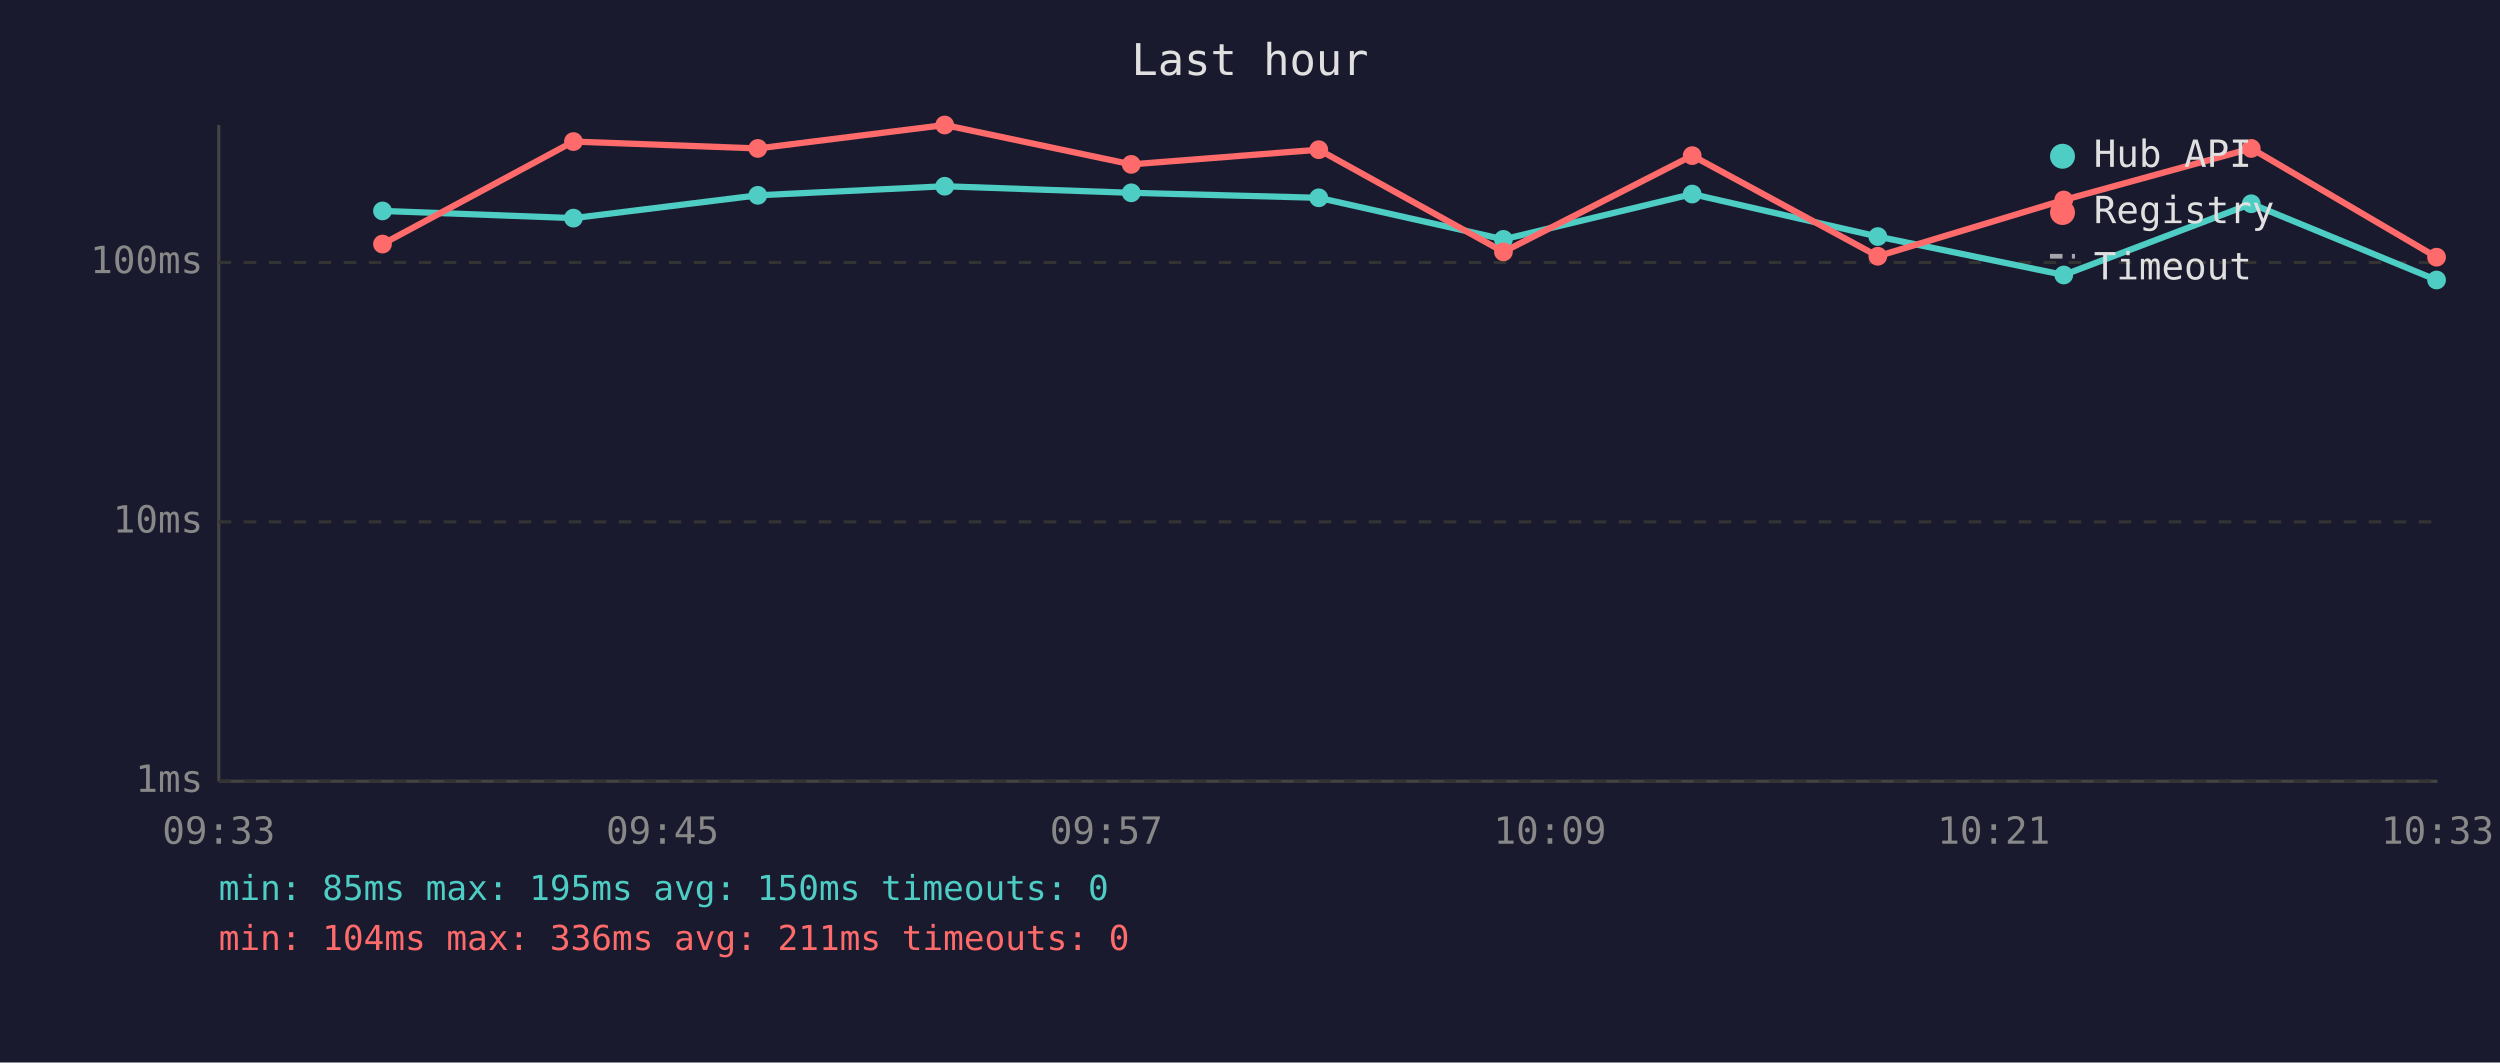
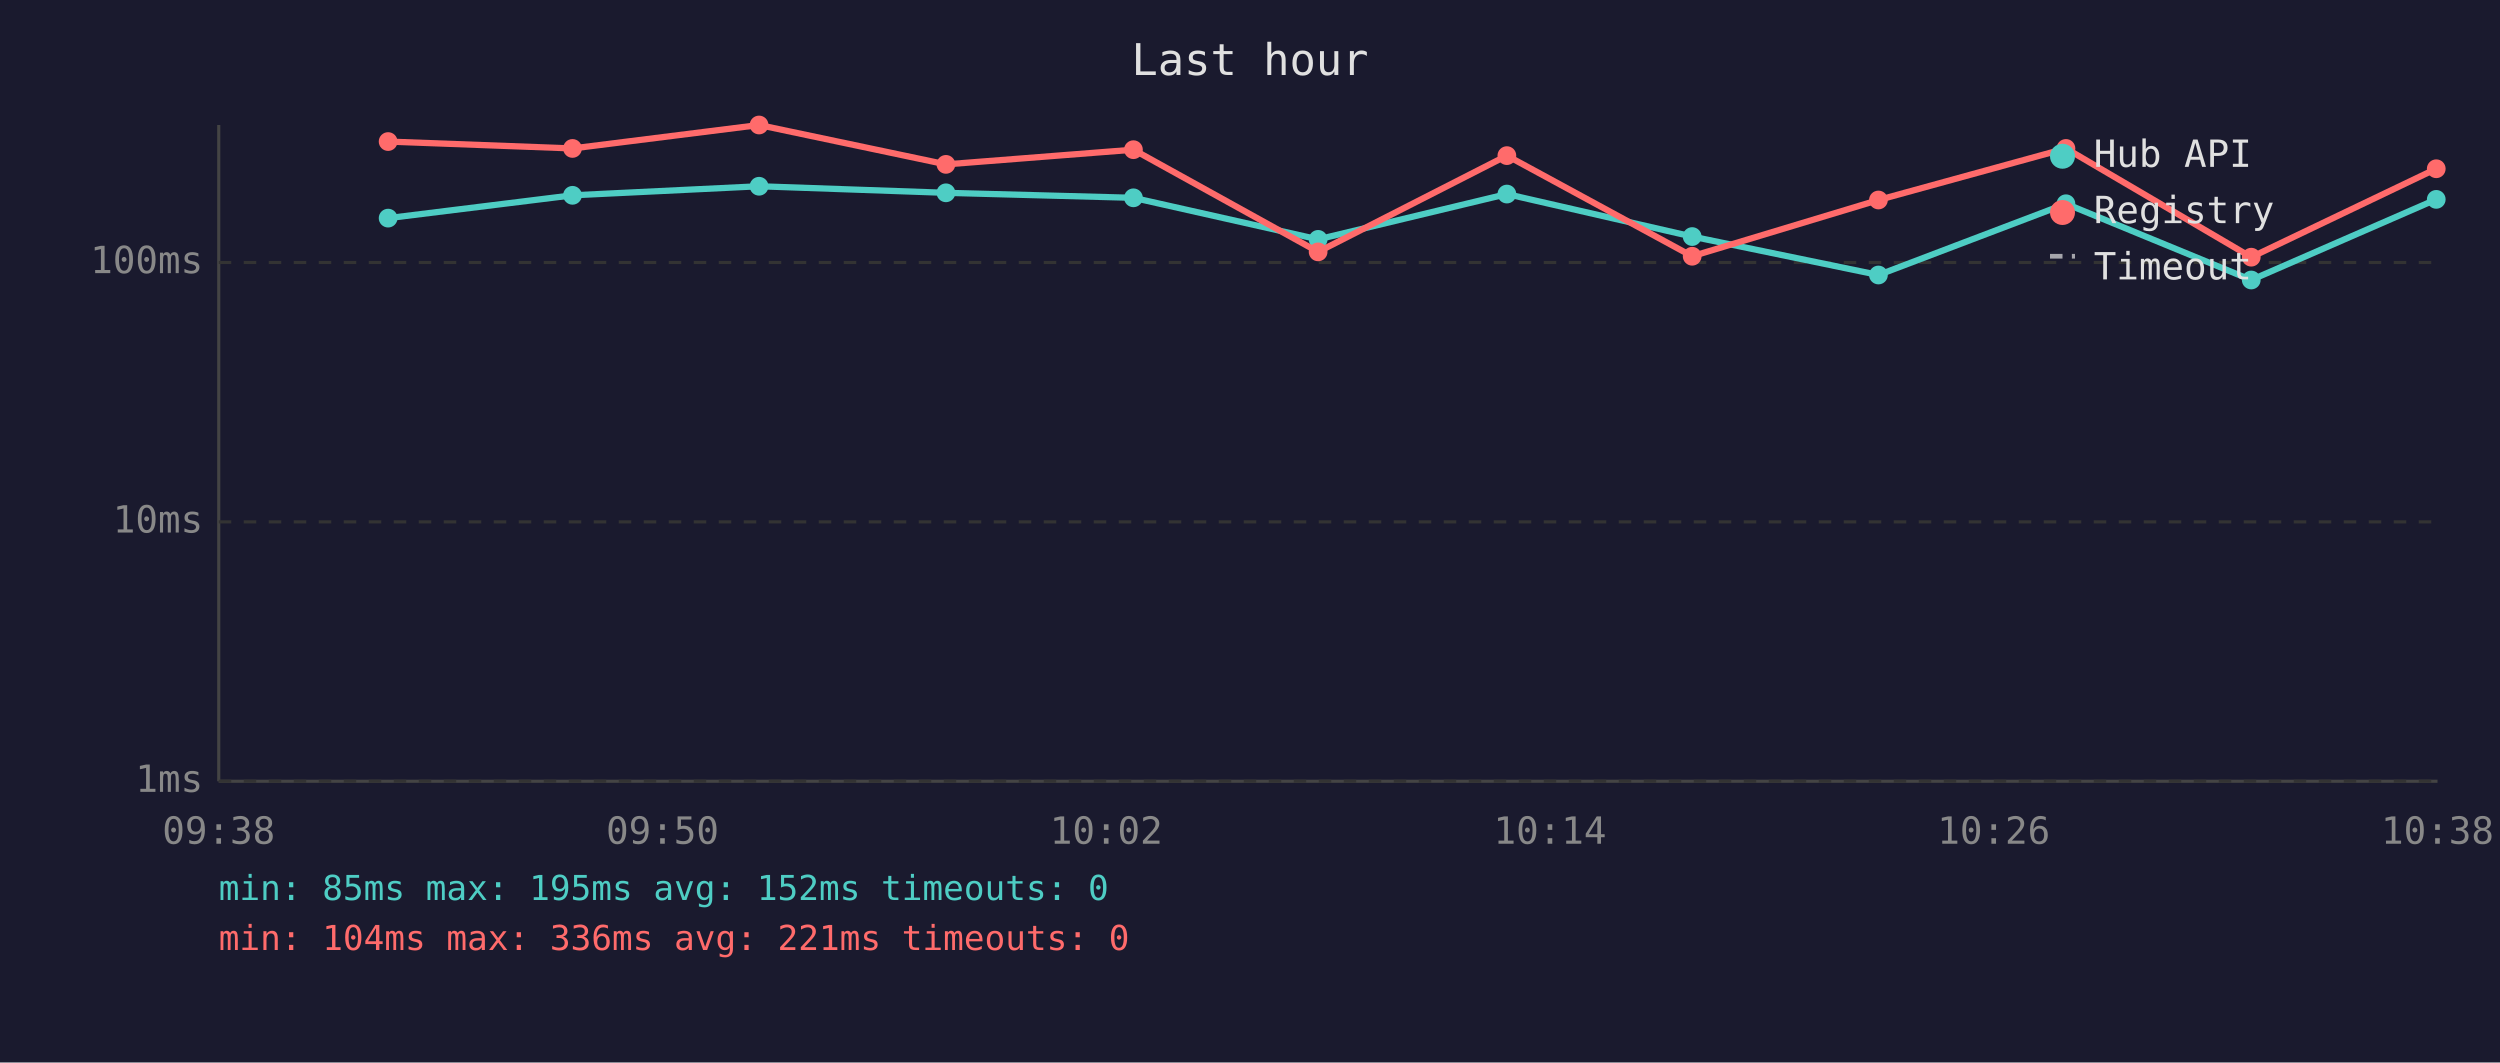
<svg xmlns="http://www.w3.org/2000/svg" viewBox="0 0 800 340" font-family="monospace" font-size="12">
  <rect width="800" height="340" fill="#1a1a2e" />
  <text x="400" y="24" fill="#e0e0e0" font-size="14" text-anchor="middle">Last hour</text>
  <line x1="70" y1="40" x2="70" y2="250" stroke="#444" stroke-width="1" />
  <line x1="70" y1="250" x2="780" y2="250" stroke="#444" stroke-width="1" />
  <line x1="70" y1="250" x2="780" y2="250" stroke="#333" stroke-width="1" stroke-dasharray="4" />
  <text x="65" y="250" fill="#888" text-anchor="end" dominant-baseline="middle">1ms</text>
  <line x1="70" y1="167" x2="780" y2="167" stroke="#333" stroke-width="1" stroke-dasharray="4" />
  <text x="65" y="167" fill="#888" text-anchor="end" dominant-baseline="middle">10ms</text>
  <line x1="70" y1="84" x2="780" y2="84" stroke="#333" stroke-width="1" stroke-dasharray="4" />
  <text x="65" y="84" fill="#888" text-anchor="end" dominant-baseline="middle">100ms</text>
-   <text x="70" y="270" fill="#888" text-anchor="middle">09:33</text>
-   <text x="212" y="270" fill="#888" text-anchor="middle">09:45</text>
-   <text x="354" y="270" fill="#888" text-anchor="middle">09:57</text>
-   <text x="496" y="270" fill="#888" text-anchor="middle">10:09</text>
-   <text x="638" y="270" fill="#888" text-anchor="middle">10:21</text>
-   <text x="780" y="270" fill="#888" text-anchor="middle">10:33</text>
-   <polyline points="122.4,67.5 183.5,69.8 242.5,62.5 302.3,59.6 362.0,61.7 422.0,63.3 481.1,76.6 541.5,62.1 600.9,75.7 660.4,88.0 720.4,65.2 779.7,89.6" fill="none" stroke="#4ecdc4" stroke-width="2" opacity="1" />
-   <circle cx="122.4" cy="67.5" r="3" fill="#4ecdc4" />
-   <circle cx="183.5" cy="69.8" r="3" fill="#4ecdc4" />
-   <circle cx="242.5" cy="62.5" r="3" fill="#4ecdc4" />
-   <circle cx="302.3" cy="59.6" r="3" fill="#4ecdc4" />
-   <circle cx="362.0" cy="61.7" r="3" fill="#4ecdc4" />
-   <circle cx="422.0" cy="63.3" r="3" fill="#4ecdc4" />
-   <circle cx="481.1" cy="76.6" r="3" fill="#4ecdc4" />
-   <circle cx="541.5" cy="62.1" r="3" fill="#4ecdc4" />
-   <circle cx="600.9" cy="75.7" r="3" fill="#4ecdc4" />
-   <circle cx="660.4" cy="88.0" r="3" fill="#4ecdc4" />
-   <circle cx="720.4" cy="65.2" r="3" fill="#4ecdc4" />
-   <circle cx="779.7" cy="89.6" r="3" fill="#4ecdc4" />
-   <polyline points="122.4,78.1 183.5,45.3 242.5,47.5 302.3,40.0 362.0,52.6 422.0,47.9 481.1,80.6 541.5,49.8 600.9,82.0 660.4,64.0 720.4,47.5 779.7,82.3" fill="none" stroke="#ff6b6b" stroke-width="2" opacity="1" />
-   <circle cx="122.4" cy="78.1" r="3" fill="#ff6b6b" />
-   <circle cx="183.5" cy="45.3" r="3" fill="#ff6b6b" />
-   <circle cx="242.5" cy="47.5" r="3" fill="#ff6b6b" />
-   <circle cx="302.3" cy="40.0" r="3" fill="#ff6b6b" />
-   <circle cx="362.0" cy="52.6" r="3" fill="#ff6b6b" />
-   <circle cx="422.0" cy="47.9" r="3" fill="#ff6b6b" />
-   <circle cx="481.1" cy="80.6" r="3" fill="#ff6b6b" />
-   <circle cx="541.5" cy="49.8" r="3" fill="#ff6b6b" />
-   <circle cx="600.9" cy="82.0" r="3" fill="#ff6b6b" />
-   <circle cx="660.4" cy="64.0" r="3" fill="#ff6b6b" />
-   <circle cx="720.4" cy="47.5" r="3" fill="#ff6b6b" />
-   <circle cx="779.7" cy="82.3" r="3" fill="#ff6b6b" />
+   <text x="70" y="270" fill="#888" text-anchor="middle">09:38</text>
+   <text x="212" y="270" fill="#888" text-anchor="middle">09:50</text>
+   <text x="354" y="270" fill="#888" text-anchor="middle">10:02</text>
+   <text x="496" y="270" fill="#888" text-anchor="middle">10:14</text>
+   <text x="638" y="270" fill="#888" text-anchor="middle">10:26</text>
+   <text x="780" y="270" fill="#888" text-anchor="middle">10:38</text>
+   <polyline points="124.2,69.8 183.2,62.5 242.9,59.6 302.7,61.7 362.7,63.3 421.8,76.6 482.2,62.1 541.5,75.7 601.1,88.0 661.1,65.2 720.4,89.6 779.6,63.8" fill="none" stroke="#4ecdc4" stroke-width="2" opacity="1" />
+   <circle cx="124.2" cy="69.8" r="3" fill="#4ecdc4" />
+   <circle cx="183.2" cy="62.5" r="3" fill="#4ecdc4" />
+   <circle cx="242.9" cy="59.6" r="3" fill="#4ecdc4" />
+   <circle cx="302.7" cy="61.7" r="3" fill="#4ecdc4" />
+   <circle cx="362.7" cy="63.3" r="3" fill="#4ecdc4" />
+   <circle cx="421.8" cy="76.6" r="3" fill="#4ecdc4" />
+   <circle cx="482.2" cy="62.1" r="3" fill="#4ecdc4" />
+   <circle cx="541.5" cy="75.7" r="3" fill="#4ecdc4" />
+   <circle cx="601.1" cy="88.0" r="3" fill="#4ecdc4" />
+   <circle cx="661.1" cy="65.2" r="3" fill="#4ecdc4" />
+   <circle cx="720.4" cy="89.6" r="3" fill="#4ecdc4" />
+   <circle cx="779.6" cy="63.8" r="3" fill="#4ecdc4" />
+   <polyline points="124.2,45.3 183.2,47.5 242.9,40.0 302.7,52.6 362.7,47.9 421.8,80.6 482.2,49.8 541.5,82.0 601.1,64.0 661.1,47.5 720.4,82.3 779.6,54.0" fill="none" stroke="#ff6b6b" stroke-width="2" opacity="1" />
+   <circle cx="124.2" cy="45.3" r="3" fill="#ff6b6b" />
+   <circle cx="183.2" cy="47.5" r="3" fill="#ff6b6b" />
+   <circle cx="242.9" cy="40.0" r="3" fill="#ff6b6b" />
+   <circle cx="302.7" cy="52.6" r="3" fill="#ff6b6b" />
+   <circle cx="362.7" cy="47.9" r="3" fill="#ff6b6b" />
+   <circle cx="421.8" cy="80.6" r="3" fill="#ff6b6b" />
+   <circle cx="482.2" cy="49.8" r="3" fill="#ff6b6b" />
+   <circle cx="541.5" cy="82.0" r="3" fill="#ff6b6b" />
+   <circle cx="601.1" cy="64.0" r="3" fill="#ff6b6b" />
+   <circle cx="661.1" cy="47.5" r="3" fill="#ff6b6b" />
+   <circle cx="720.4" cy="82.3" r="3" fill="#ff6b6b" />
+   <circle cx="779.6" cy="54.0" r="3" fill="#ff6b6b" />
  <circle cx="660" cy="50" r="4" fill="#4ecdc4" />
  <text x="670" y="50" fill="#e0e0e0" dominant-baseline="middle">Hub API</text>
  <circle cx="660" cy="68" r="4" fill="#ff6b6b" />
  <text x="670" y="68" fill="#e0e0e0" dominant-baseline="middle">Registry</text>
  <line x1="656" y1="82" x2="664" y2="82" stroke="#e0e0e0" stroke-width="1.5" stroke-dasharray="4,3" opacity="0.7" />
  <text x="670" y="86" fill="#e0e0e0" dominant-baseline="middle">Timeout</text>
-   <text x="70" y="288" fill="#4ecdc4" font-size="11">min: 85ms  max: 195ms  avg: 150ms  timeouts: 0</text>
-   <text x="70" y="304" fill="#ff6b6b" font-size="11">min: 104ms  max: 336ms  avg: 211ms  timeouts: 0</text>
+   <text x="70" y="288" fill="#4ecdc4" font-size="11">min: 85ms  max: 195ms  avg: 152ms  timeouts: 0</text>
+   <text x="70" y="304" fill="#ff6b6b" font-size="11">min: 104ms  max: 336ms  avg: 221ms  timeouts: 0</text>
</svg>
